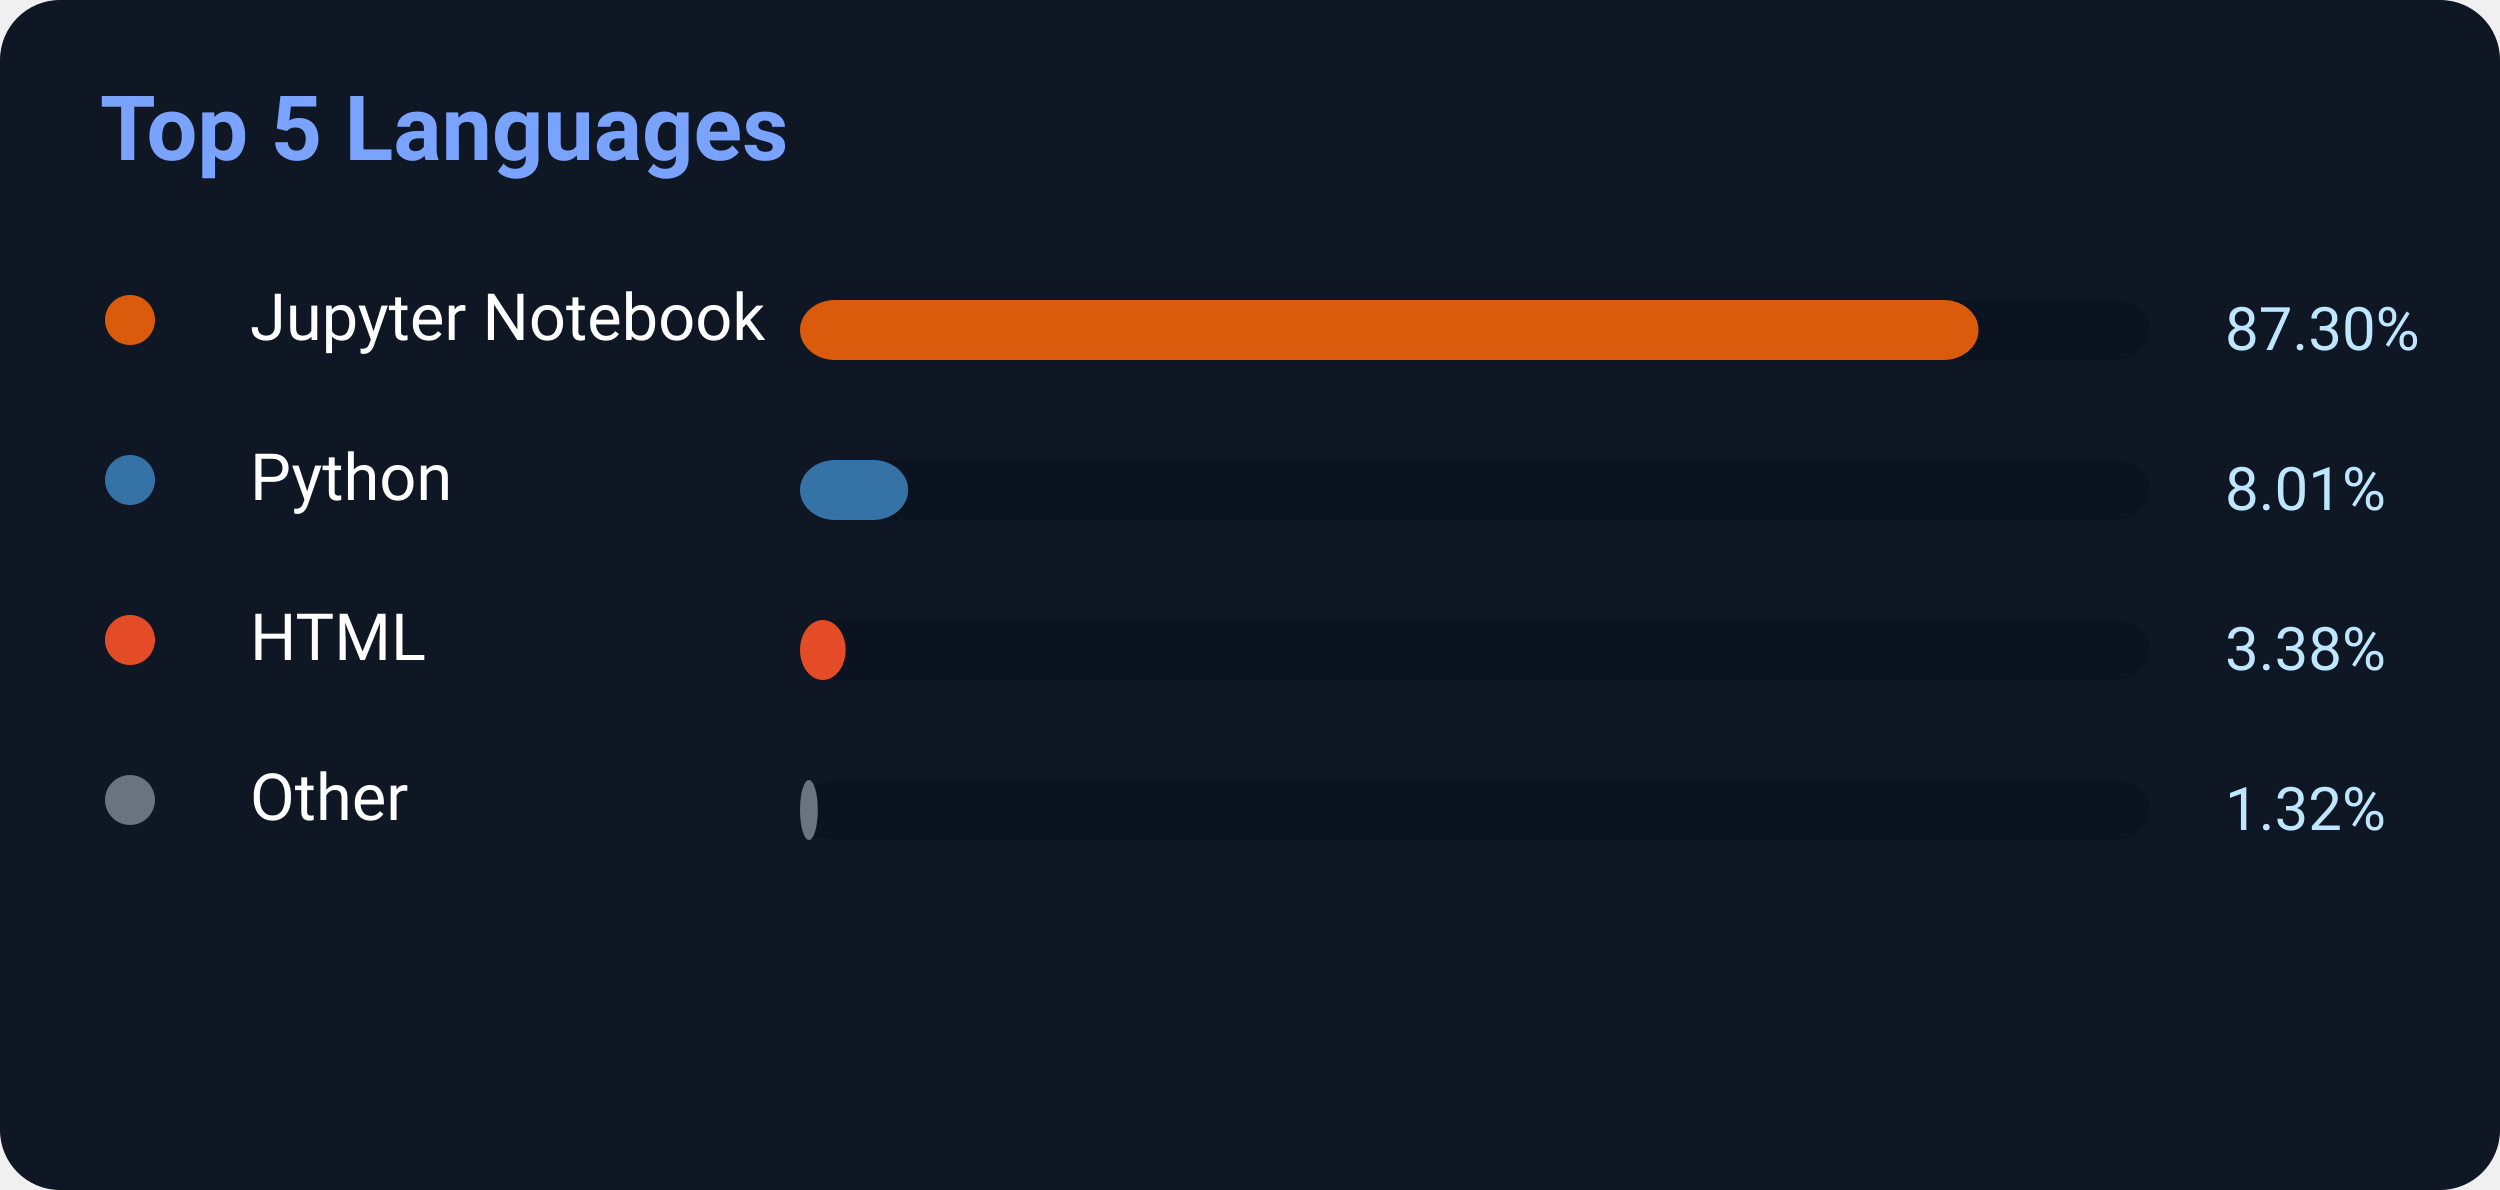
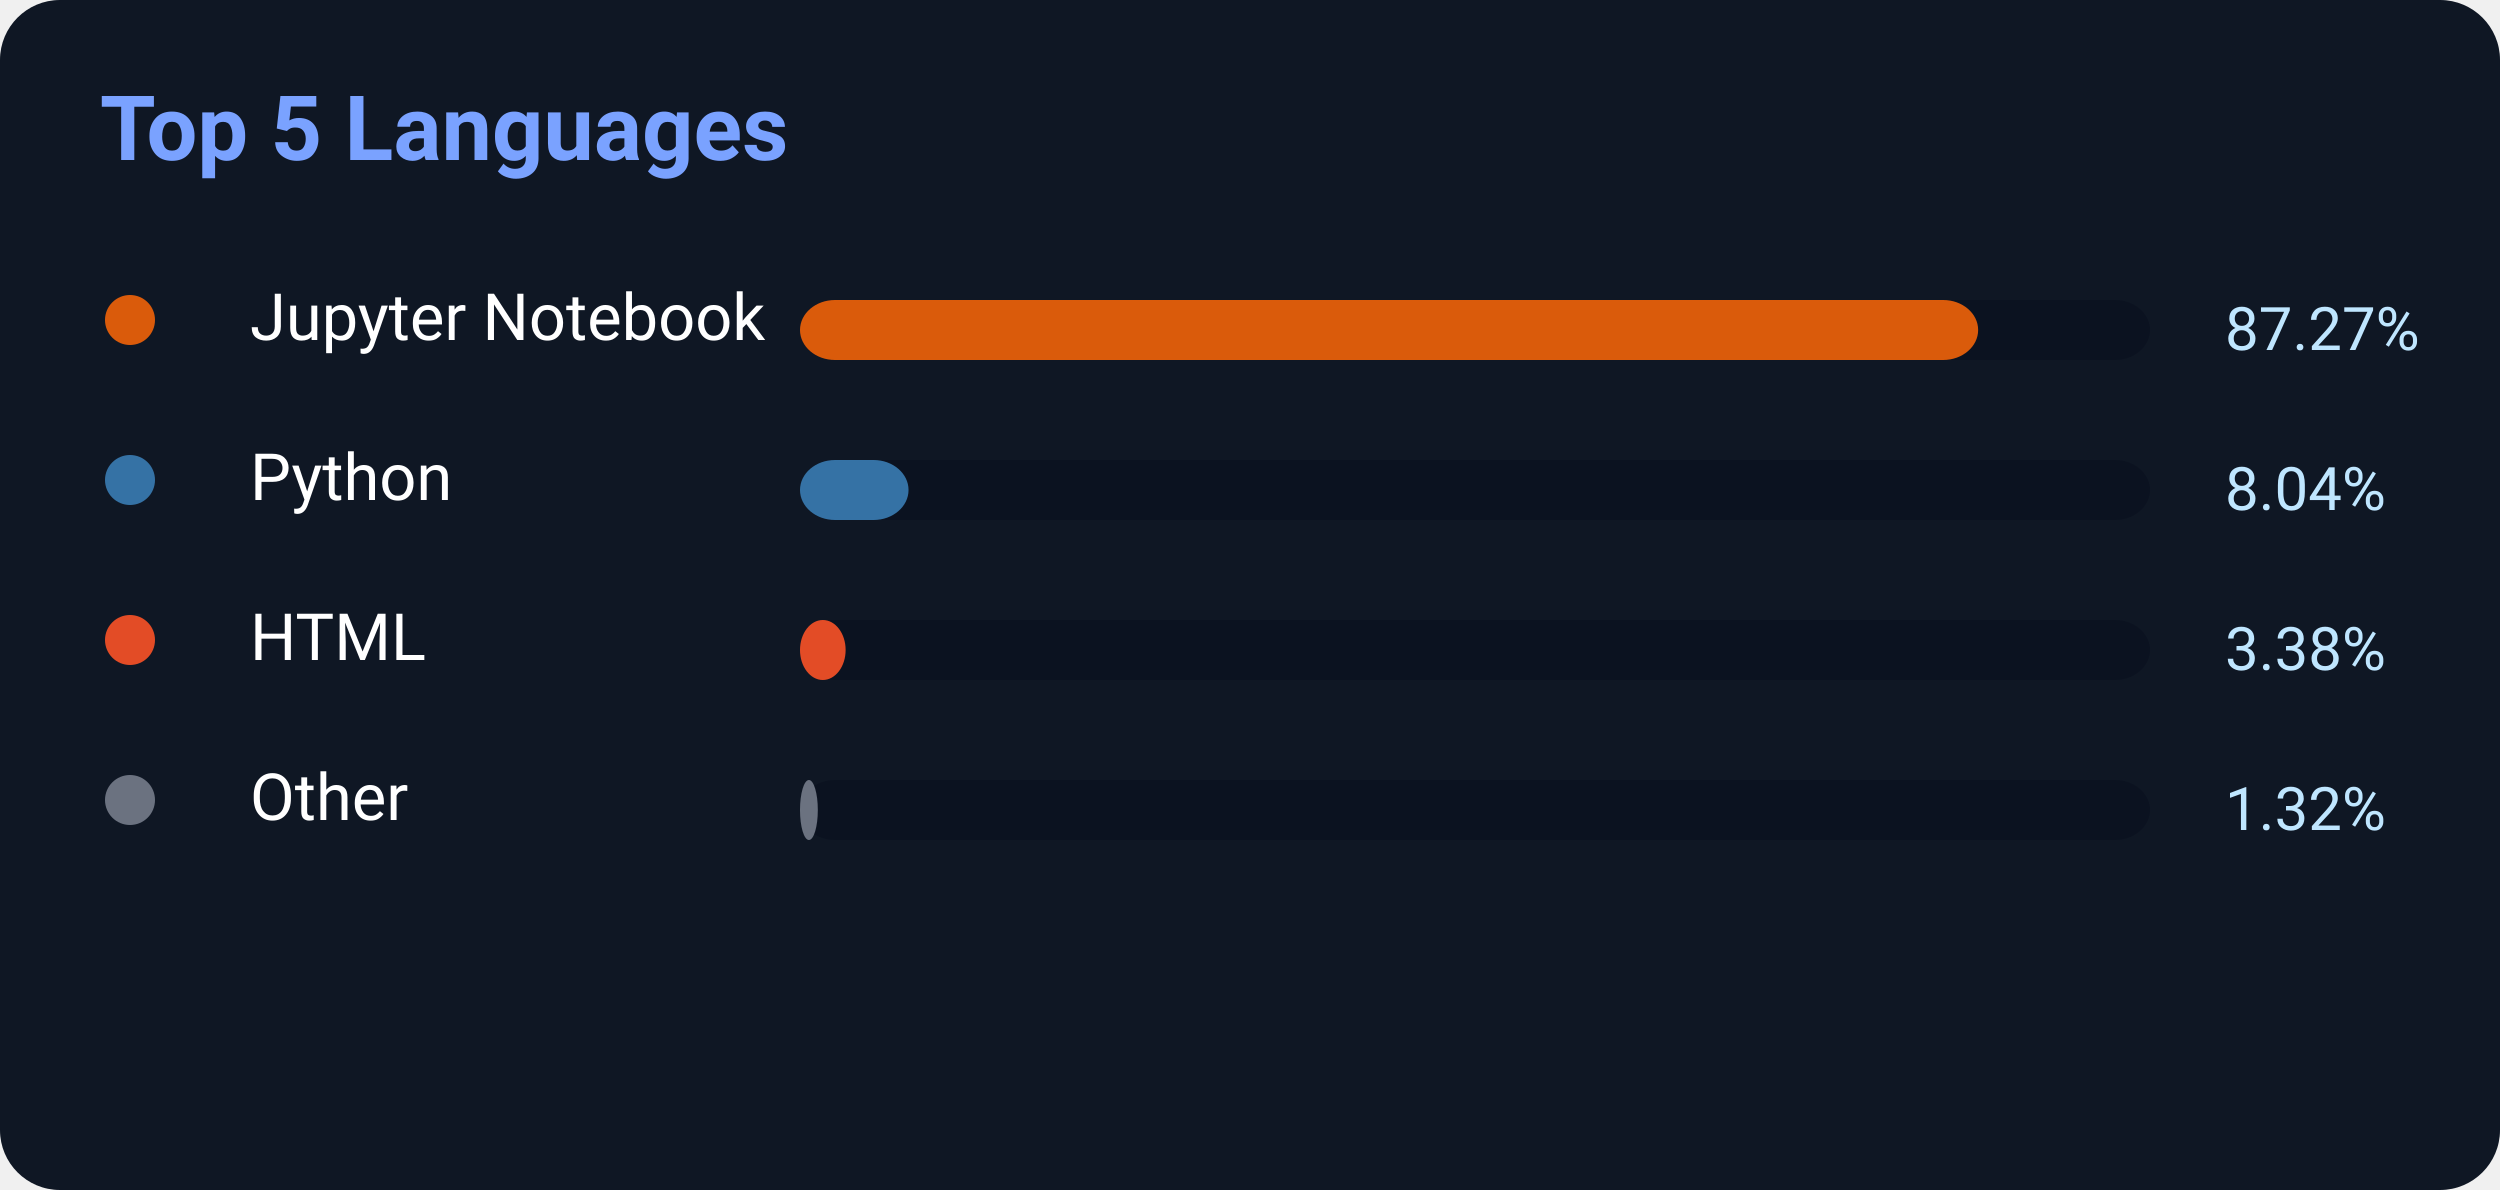
<svg xmlns="http://www.w3.org/2000/svg" width="500" height="238">
  <rect width="500" height="238" rx="12" fill="#0f1724" />
  <text x="20" y="32" fill="#7aa2ff" font-size="18" font-weight="700" font-family="Segoe UI,Roboto,Helvetica,Arial">
    Top 5 Languages
</text>
  <circle cx="26" cy="64" r="5" fill="#DA5B0B" />
  <text x="50" y="68" fill="white" font-size="13" font-family="Segoe UI,Roboto,Helvetica,Arial">Jupyter Notebook</text>
  <rect x="160" y="60" width="270" height="12" rx="7" fill="#0b1220" />
-   <rect x="160" y="60" width="235.71" height="12" rx="7" fill="#DA5B0B" />
-   <text x="445" y="70" fill="#bfe6ff" font-size="12" font-family="Segoe UI,Roboto,Helvetica,Arial">87.30%</text>
+   <rect x="160" y="60" width="235.629" height="12" rx="7" fill="#DA5B0B" />
+   <text x="445" y="70" fill="#bfe6ff" font-size="12" font-family="Segoe UI,Roboto,Helvetica,Arial">87.27%</text>
  <circle cx="26" cy="96" r="5" fill="#3572A5" />
  <text x="50" y="100" fill="white" font-size="13" font-family="Segoe UI,Roboto,Helvetica,Arial">Python</text>
  <rect x="160" y="92" width="270" height="12" rx="7" fill="#0b1220" />
-   <rect x="160" y="92" width="21.627" height="12" rx="7" fill="#3572A5" />
-   <text x="445" y="102" fill="#bfe6ff" font-size="12" font-family="Segoe UI,Roboto,Helvetica,Arial">8.01%</text>
+   <rect x="160" y="92" width="21.708" height="12" rx="7" fill="#3572A5" />
+   <text x="445" y="102" fill="#bfe6ff" font-size="12" font-family="Segoe UI,Roboto,Helvetica,Arial">8.04%</text>
  <circle cx="26" cy="128" r="5" fill="#E34C26" />
  <text x="50" y="132" fill="white" font-size="13" font-family="Segoe UI,Roboto,Helvetica,Arial">HTML</text>
  <rect x="160" y="124" width="270" height="12" rx="7" fill="#0b1220" />
  <rect x="160" y="124" width="9.126" height="12" rx="7" fill="#E34C26" />
  <text x="445" y="134" fill="#bfe6ff" font-size="12" font-family="Segoe UI,Roboto,Helvetica,Arial">3.38%</text>
  <circle cx="26" cy="160" r="5" fill="#6b7280" />
  <text x="50" y="164" fill="white" font-size="13" font-family="Segoe UI,Roboto,Helvetica,Arial">Other</text>
  <rect x="160" y="156" width="270" height="12" rx="7" fill="#0b1220" />
  <rect x="160" y="156" width="3.564" height="12" rx="7" fill="#6b7280" />
  <text x="445" y="166" fill="#bfe6ff" font-size="12" font-family="Segoe UI,Roboto,Helvetica,Arial">1.32%</text>
</svg>
